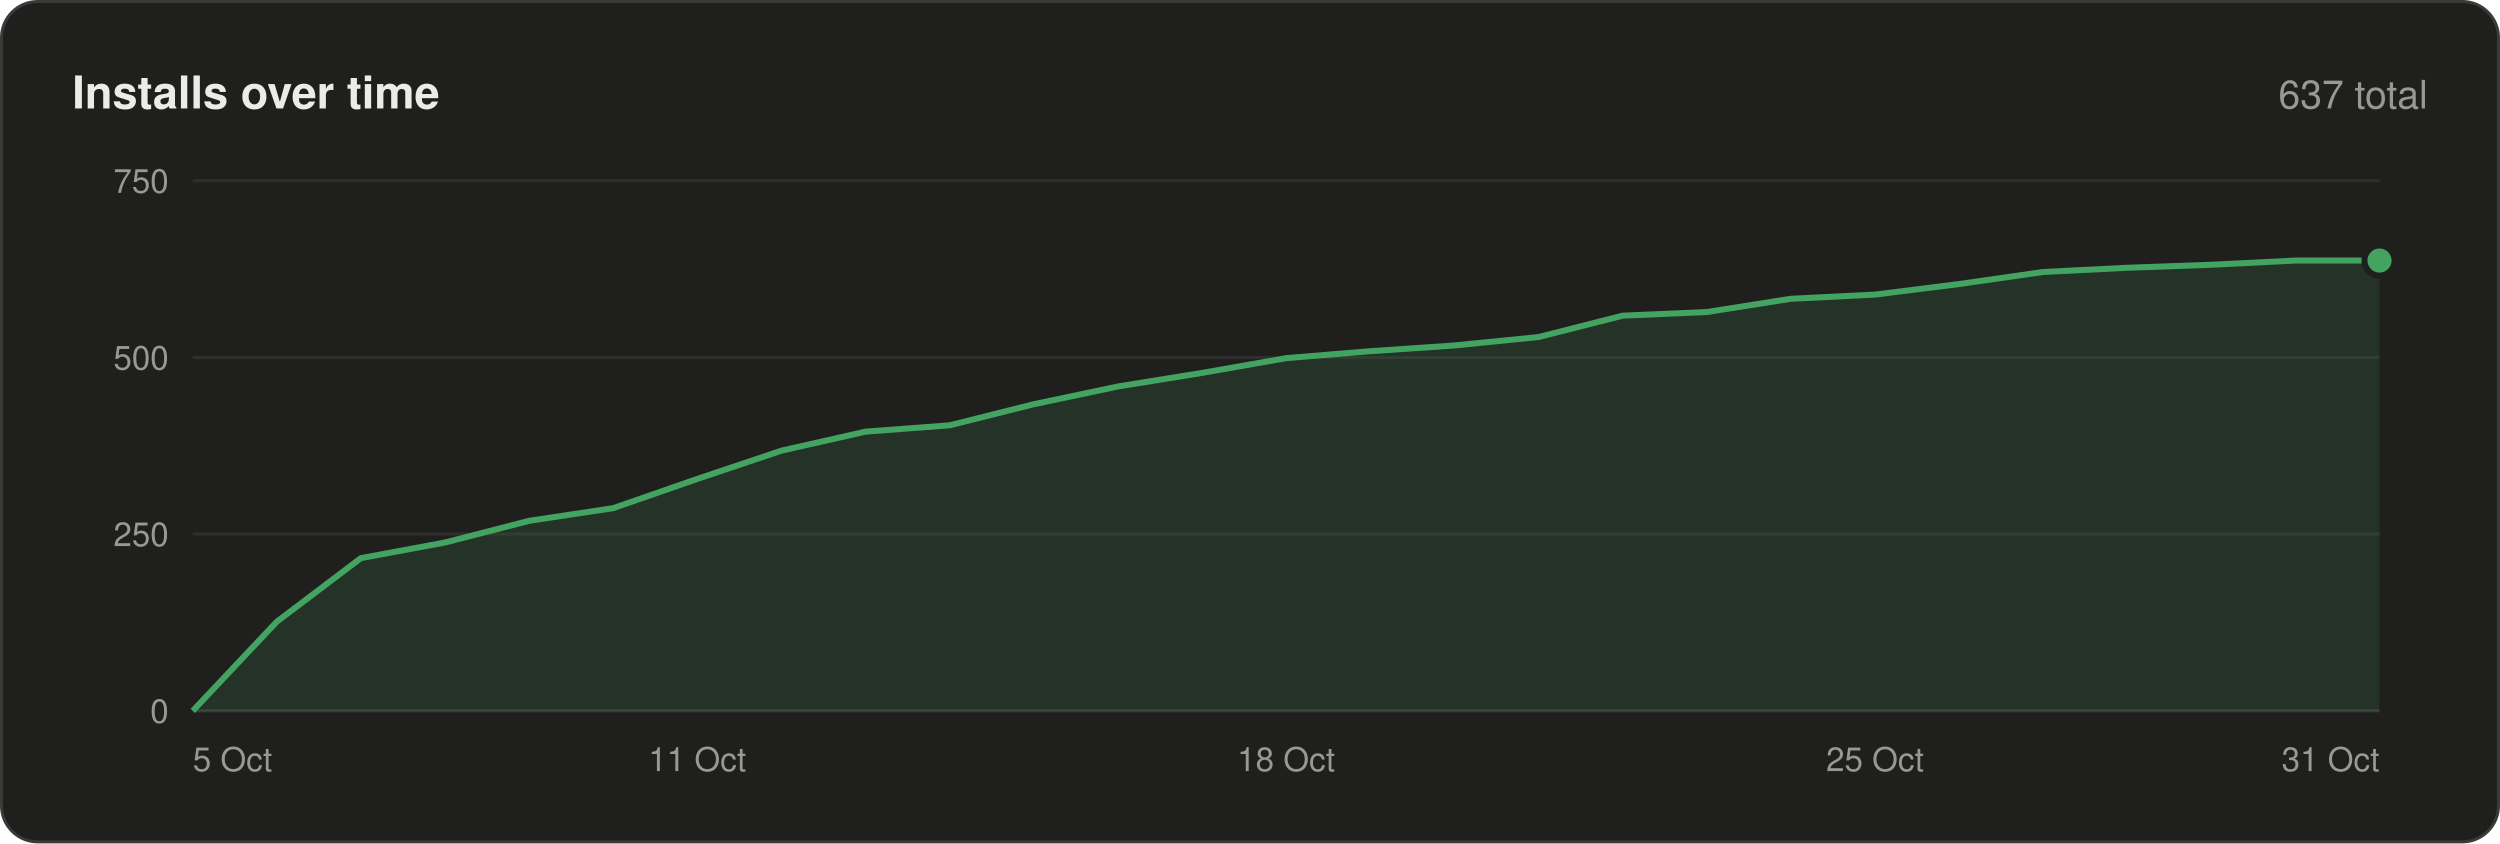
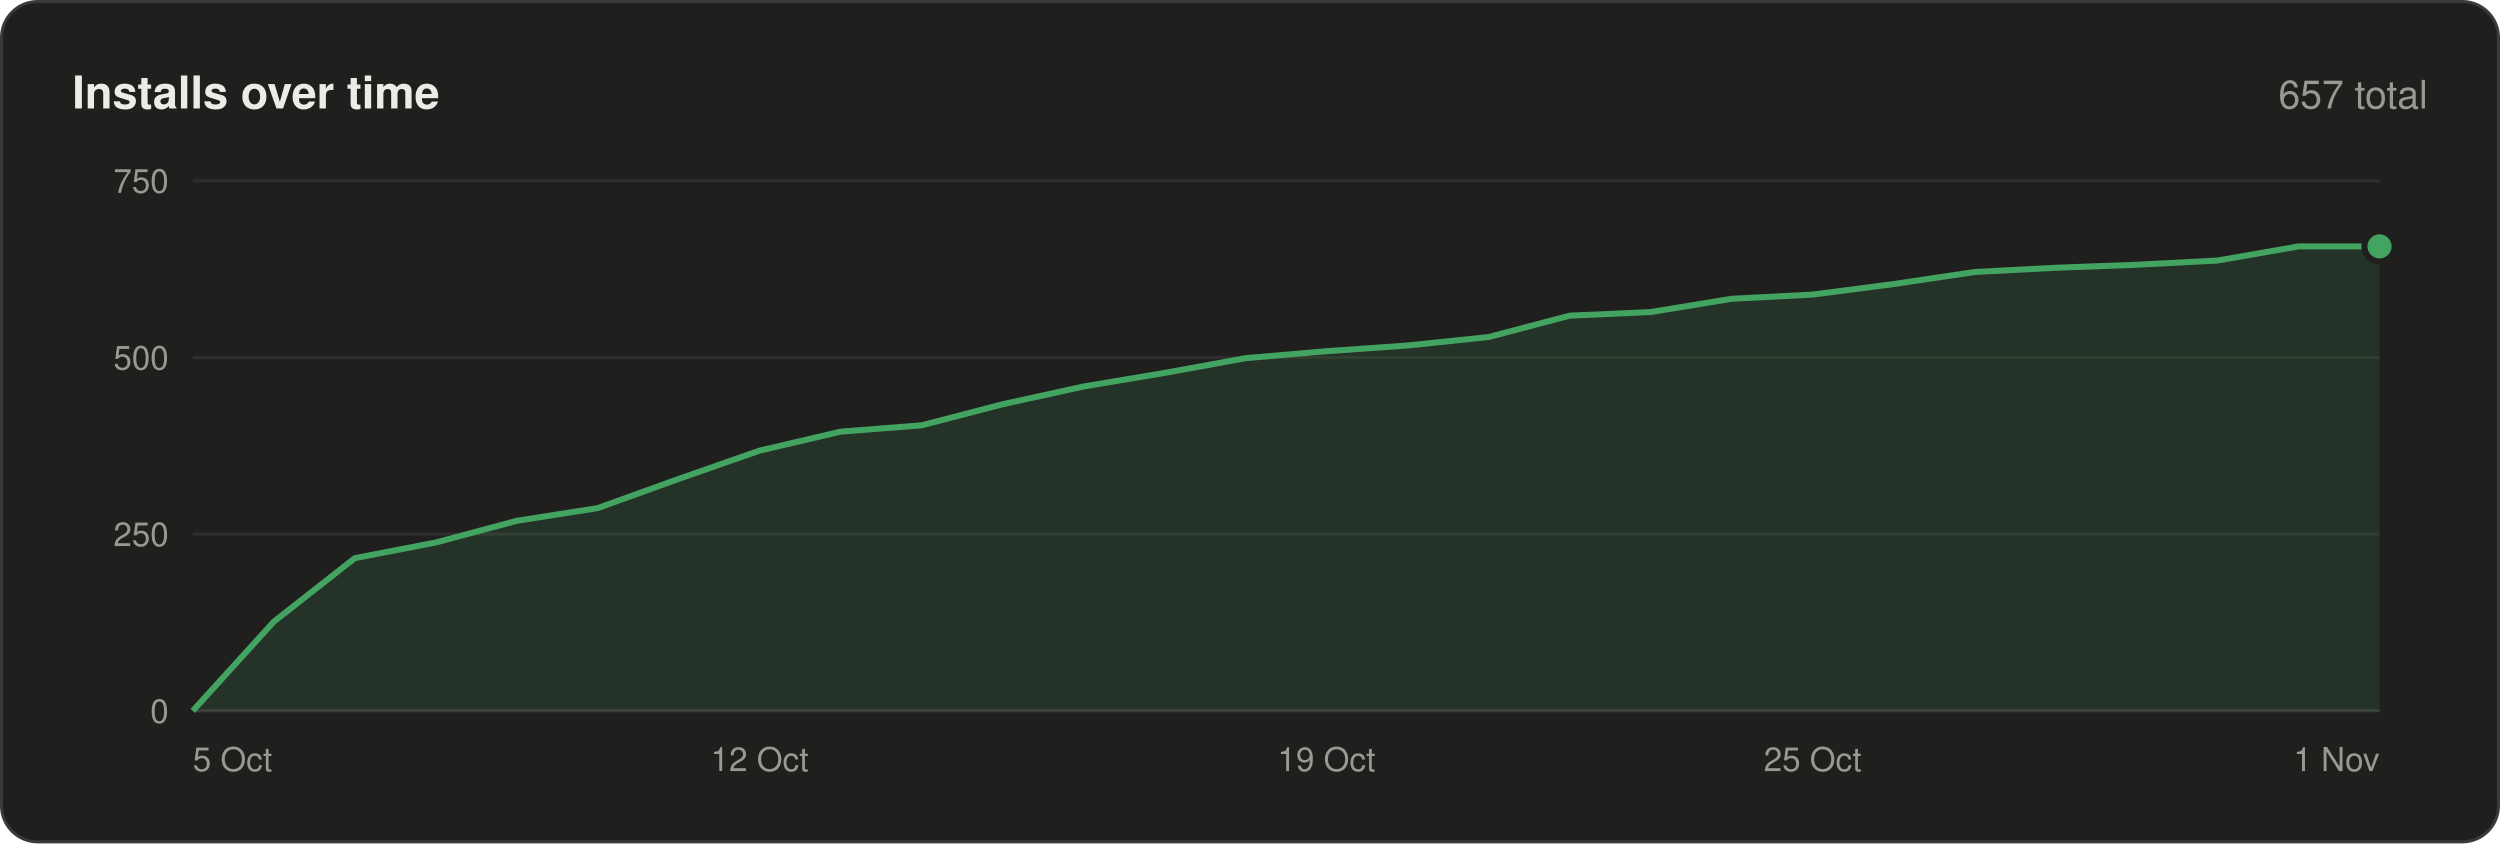
<svg xmlns="http://www.w3.org/2000/svg" width="830" height="280" viewBox="0 0 830 280" font-family="-apple-system,BlinkMacSystemFont,'Segoe UI',Helvetica,Arial,sans-serif">
  <rect x=".5" y=".5" width="829" height="279" rx="12" fill="#1f1f1e" stroke="#3a3a38" />
  <text x="24" y="36" font-size="15" font-weight="600" fill="#ecebe8">Installs over time</text>
-   <text x="806" y="36" font-size="13" text-anchor="end" fill="#9a9893">637 total</text>
+   <text x="806" y="36" font-size="13" text-anchor="end" fill="#9a9893">657 total</text>
  <line x1="64" y1="236.0" x2="790" y2="236.0" stroke="#3a3a38" />
  <text x="56" y="240.0" font-size="11" text-anchor="end" fill="#9a9893">0</text>
  <line x1="64" y1="177.3" x2="790" y2="177.3" stroke="#2e2e2c" />
  <text x="56" y="181.3" font-size="11" text-anchor="end" fill="#9a9893">250</text>
  <line x1="64" y1="118.7" x2="790" y2="118.7" stroke="#2e2e2c" />
  <text x="56" y="122.7" font-size="11" text-anchor="end" fill="#9a9893">500</text>
  <line x1="64" y1="60.0" x2="790" y2="60.0" stroke="#2e2e2c" />
  <text x="56" y="64.0" font-size="11" text-anchor="end" fill="#9a9893">750</text>
-   <polygon points="64,236 64.0,236.0 91.9,206.4 119.8,185.3 147.8,180.1 175.7,172.9 203.6,168.7 231.5,159.0 259.5,149.6 287.4,143.3 315.3,141.2 343.2,134.2 371.2,128.3 399.1,123.8 427.0,118.9 454.9,116.6 482.8,114.7 510.8,111.9 538.7,104.8 566.6,103.6 594.5,99.2 622.5,97.8 650.4,94.3 678.3,90.3 706.2,88.9 734.2,87.9 762.1,86.5 790.0,86.5 790,236" fill="#43a462" fill-opacity=".14" />
-   <polyline points="64.0,236.0 91.9,206.4 119.8,185.3 147.8,180.1 175.7,172.9 203.6,168.7 231.5,159.0 259.5,149.6 287.4,143.3 315.3,141.2 343.2,134.2 371.2,128.3 399.1,123.8 427.0,118.9 454.9,116.6 482.8,114.7 510.8,111.9 538.7,104.8 566.6,103.6 594.5,99.2 622.5,97.8 650.4,94.3 678.3,90.3 706.2,88.9 734.2,87.9 762.1,86.5 790.0,86.5" fill="none" stroke="#43a462" stroke-width="2" stroke-linejoin="round" />
-   <circle cx="790.0" cy="86.5" r="5" fill="#43a462" stroke="#1f1f1e" stroke-width="2" />
+   <polygon points="64,236 64.0,236.0 90.9,206.4 117.8,185.3 144.7,180.1 171.6,172.9 198.4,168.7 225.3,159.0 252.2,149.6 279.1,143.3 306.0,141.2 332.9,134.2 359.8,128.3 386.7,123.8 413.6,118.9 440.4,116.6 467.3,114.7 494.2,111.9 521.1,104.8 548.0,103.6 574.9,99.2 601.8,97.8 628.7,94.3 655.6,90.3 682.4,88.9 709.3,87.9 736.2,86.5 763.1,81.8 790.0,81.8 790,236" fill="#43a462" fill-opacity=".14" />
+   <polyline points="64.0,236.0 90.9,206.4 117.8,185.3 144.7,180.1 171.6,172.9 198.4,168.7 225.3,159.0 252.2,149.6 279.1,143.3 306.0,141.2 332.9,134.2 359.8,128.3 386.7,123.8 413.6,118.9 440.4,116.6 467.3,114.7 494.2,111.9 521.1,104.8 548.0,103.6 574.9,99.2 601.8,97.8 628.7,94.3 655.6,90.3 682.4,88.9 709.3,87.9 736.2,86.5 763.1,81.8 790.0,81.8" fill="none" stroke="#43a462" stroke-width="2" stroke-linejoin="round" />
+   <circle cx="790.0" cy="81.8" r="5" fill="#43a462" stroke="#1f1f1e" stroke-width="2" />
  <text x="64.0" y="256" font-size="11" text-anchor="start" fill="#9a9893">5 Oct</text>
-   <text x="231.5" y="256" font-size="11" text-anchor="middle" fill="#9a9893">11 Oct</text>
-   <text x="427.0" y="256" font-size="11" text-anchor="middle" fill="#9a9893">18 Oct</text>
-   <text x="622.5" y="256" font-size="11" text-anchor="middle" fill="#9a9893">25 Oct</text>
-   <text x="790.0" y="256" font-size="11" text-anchor="end" fill="#9a9893">31 Oct</text>
+   <text x="252.2" y="256" font-size="11" text-anchor="middle" fill="#9a9893">12 Oct</text>
+   <text x="440.4" y="256" font-size="11" text-anchor="middle" fill="#9a9893">19 Oct</text>
+   <text x="601.8" y="256" font-size="11" text-anchor="middle" fill="#9a9893">25 Oct</text>
+   <text x="790.0" y="256" font-size="11" text-anchor="end" fill="#9a9893">1 Nov</text>
</svg>
